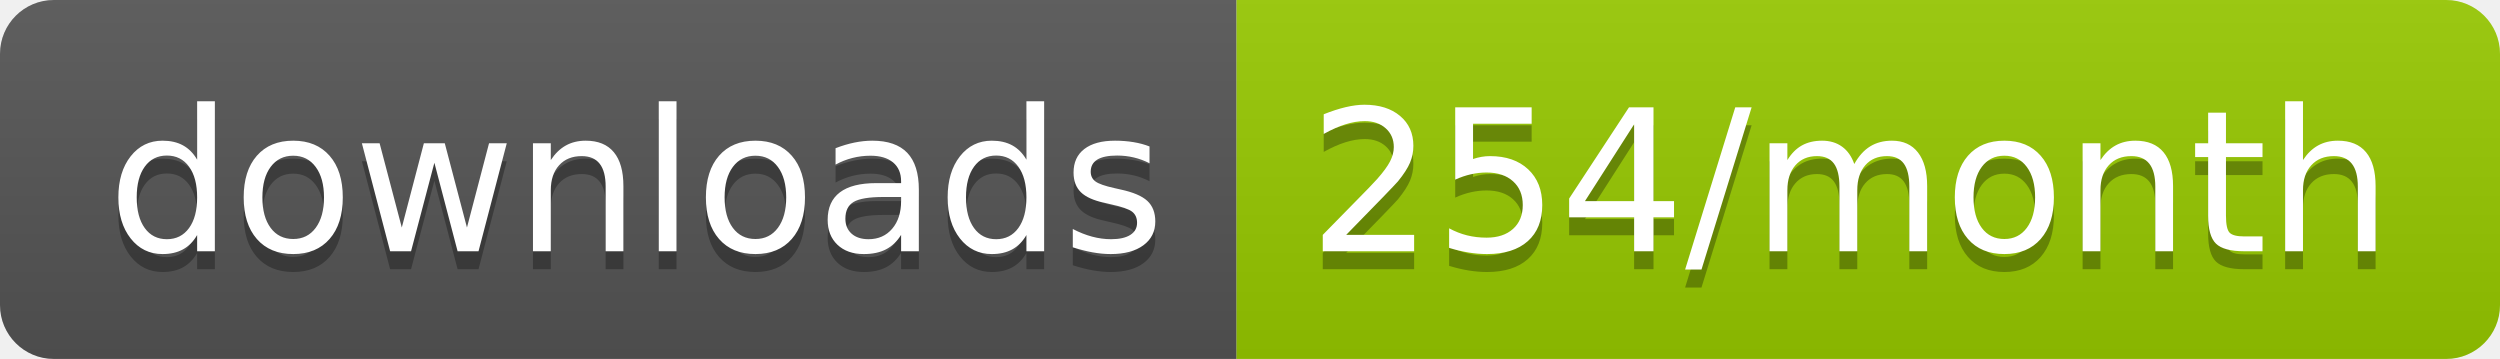
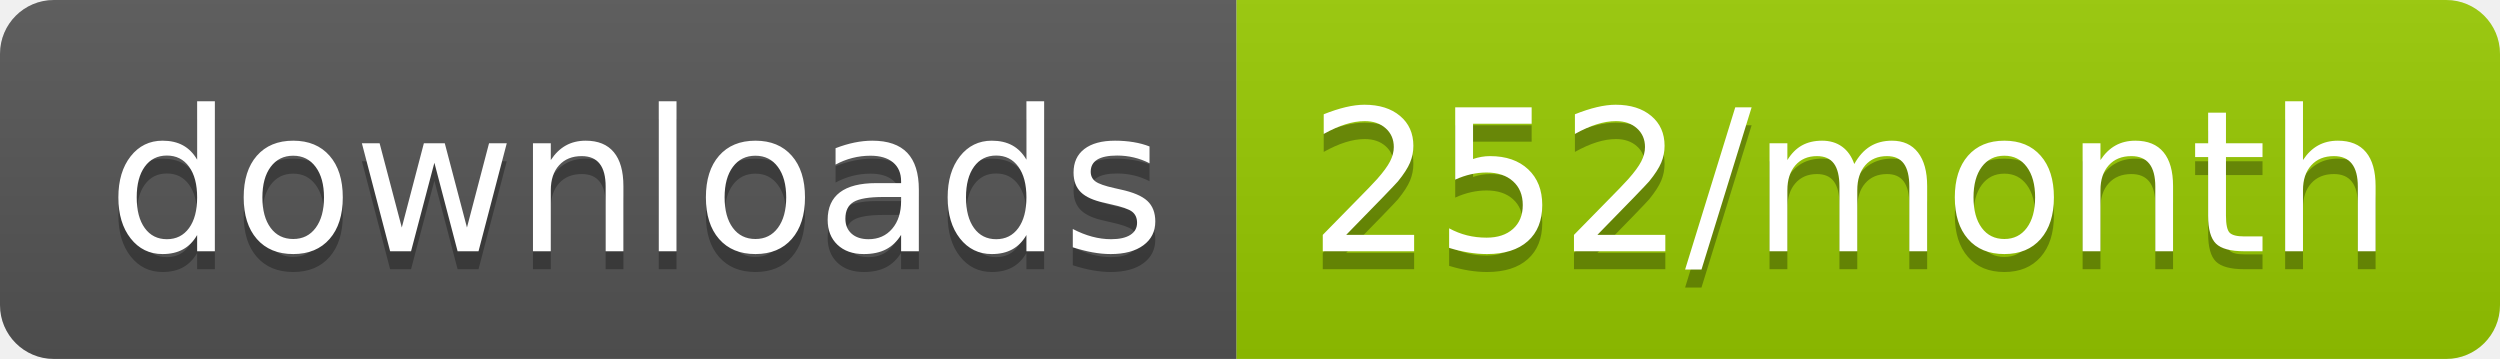
<svg xmlns="http://www.w3.org/2000/svg" width="139.3" height="20">
  <linearGradient id="smooth" x2="0" y2="100%">
    <stop offset="0" stop-color="#bbb" stop-opacity=".1" />
    <stop offset="1" stop-opacity=".1" />
  </linearGradient>
  <clipPath id="round">
    <rect width="139.3" height="20" rx="3" fill="#fff" />
  </clipPath>
  <g clip-path="url(#round)">
    <rect width="68.9" height="20" fill="#555" />
    <rect x="68.9" width="70.4" height="20" fill="#97CA00" />
    <rect width="139.3" height="20" fill="url(#smooth)" />
  </g>
  <g fill="#fff" text-anchor="middle" font-family="DejaVu Sans,Verdana,Geneva,sans-serif" font-size="110">
    <text x="354.5" y="150" fill="#010101" fill-opacity=".3" transform="scale(0.1)" textLength="589.0" lengthAdjust="spacing">downloads</text>
    <text x="354.5" y="140" transform="scale(0.1)" textLength="589.0" lengthAdjust="spacing">downloads</text>
-     <text x="1031.0" y="150" fill="#010101" fill-opacity=".3" transform="scale(0.1)" textLength="604.0" lengthAdjust="spacing">254/month</text>
-     <text x="1031.0" y="140" transform="scale(0.1)" textLength="604.0" lengthAdjust="spacing">254/month</text>
+     <text x="1031.0" y="150" fill="#010101" fill-opacity=".3" transform="scale(0.1)" textLength="604.0" lengthAdjust="spacing">252/month</text>
+     <text x="1031.0" y="140" transform="scale(0.1)" textLength="604.0" lengthAdjust="spacing">252/month</text>
  </g>
</svg>
